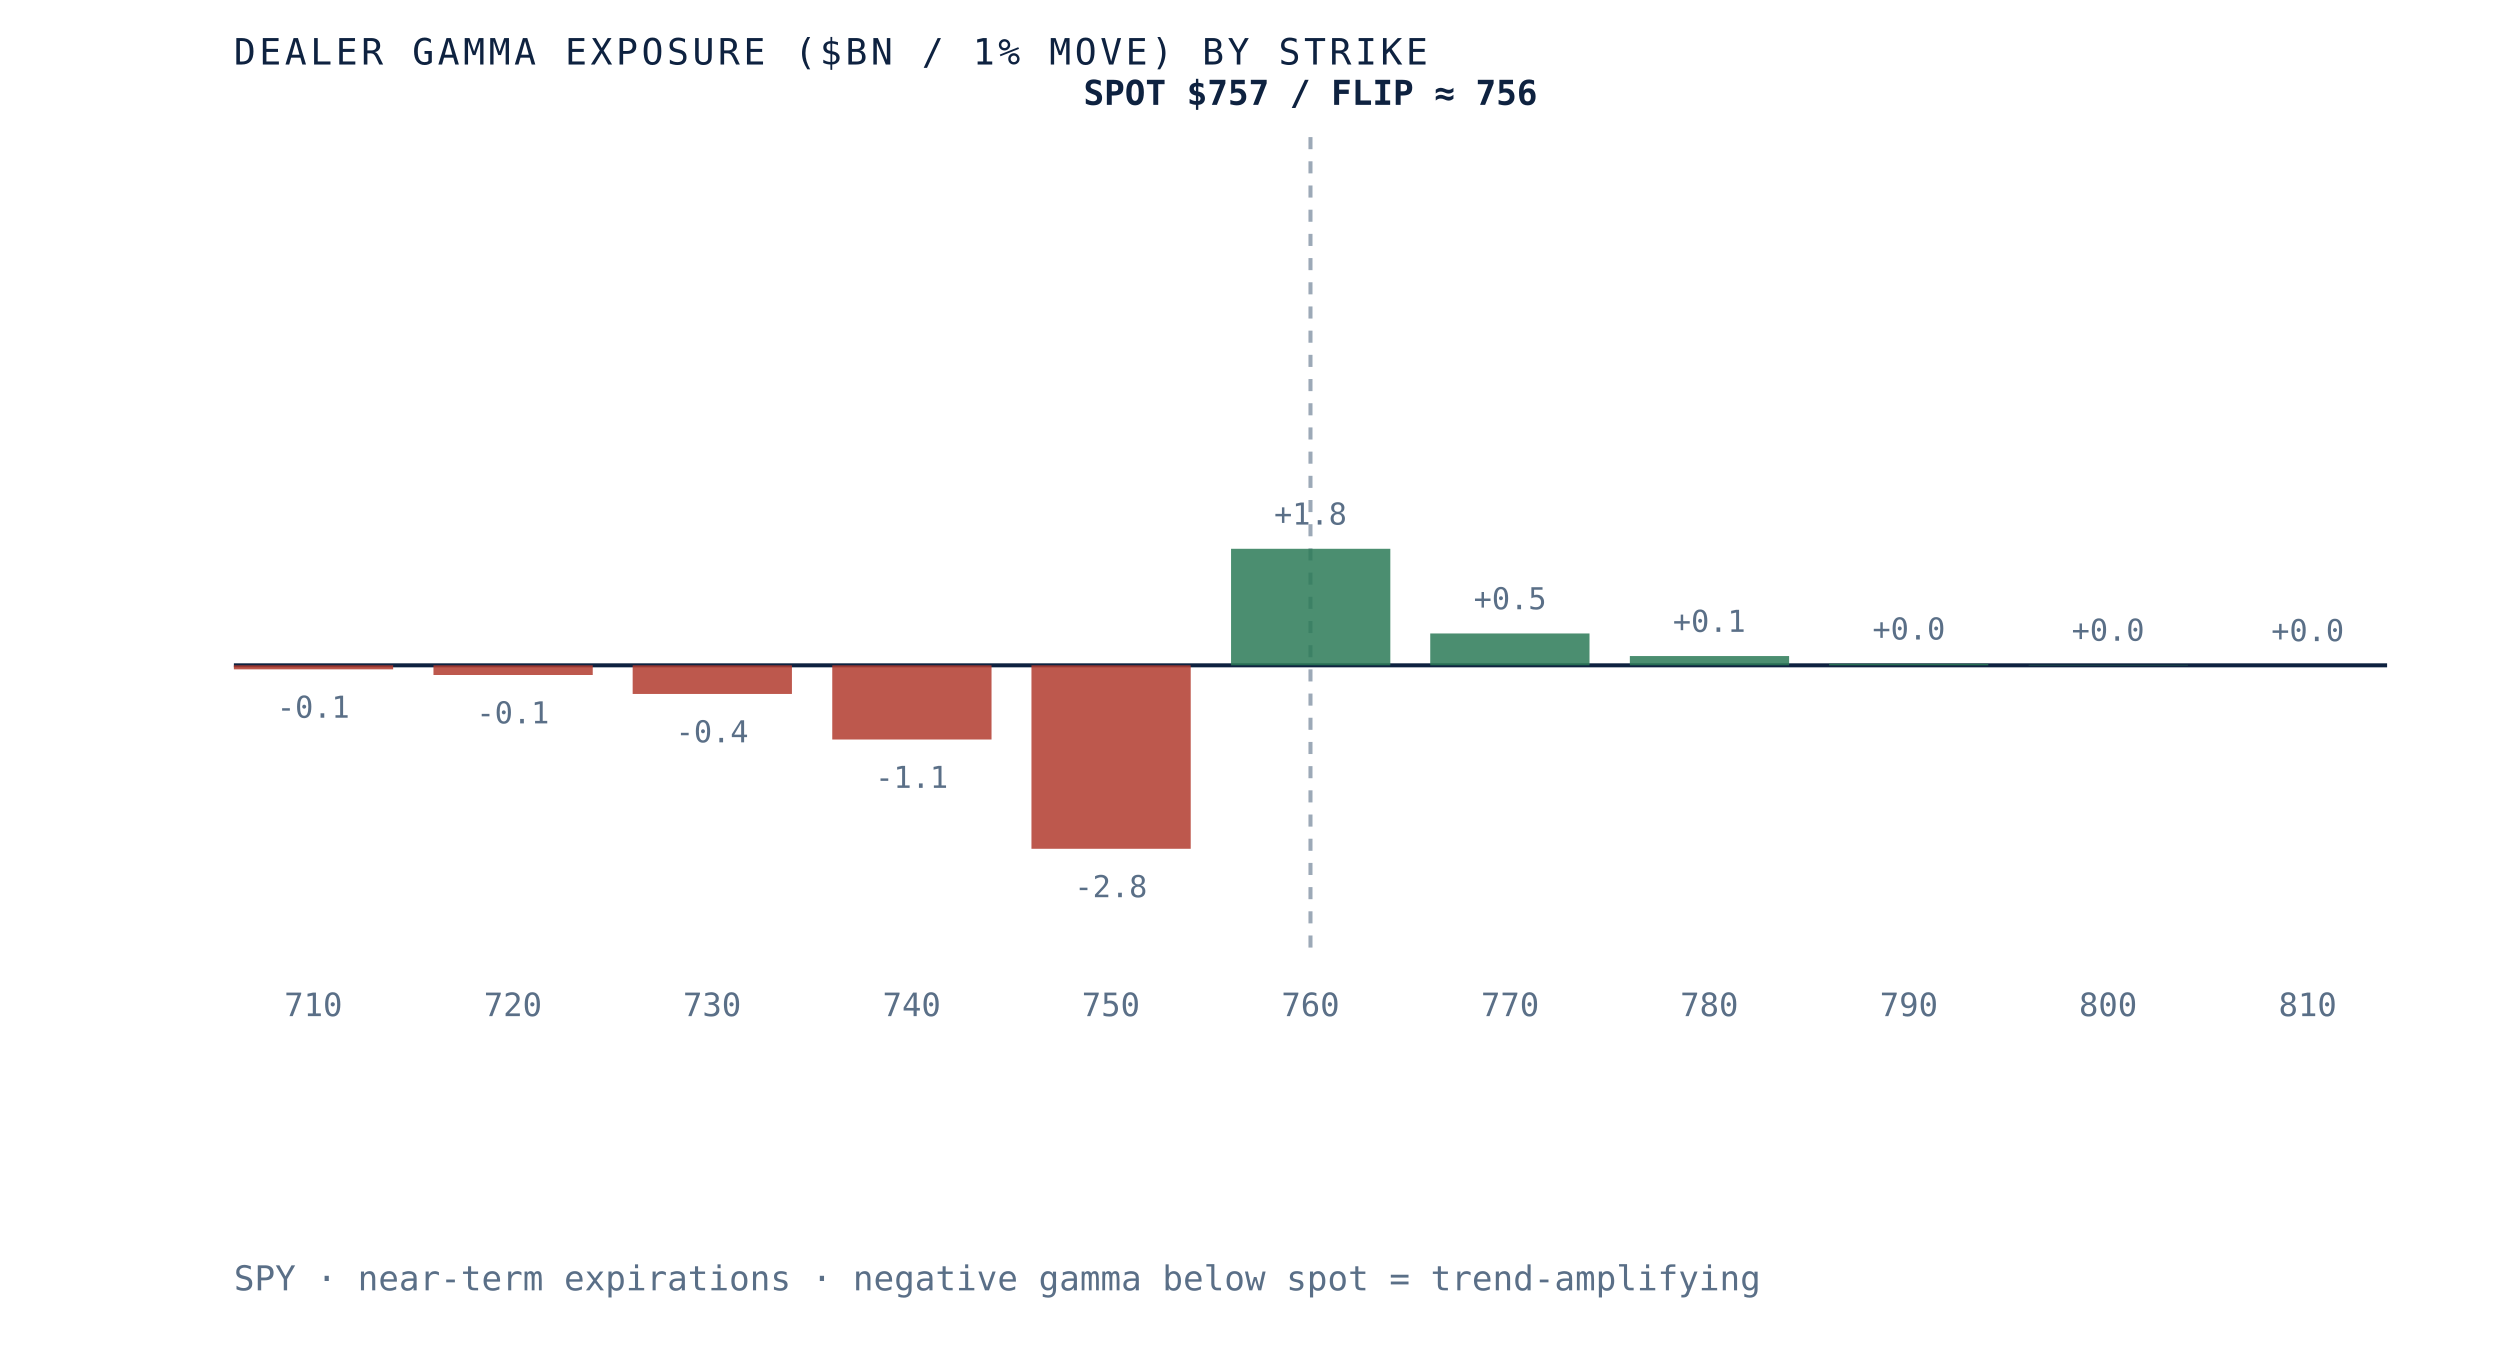
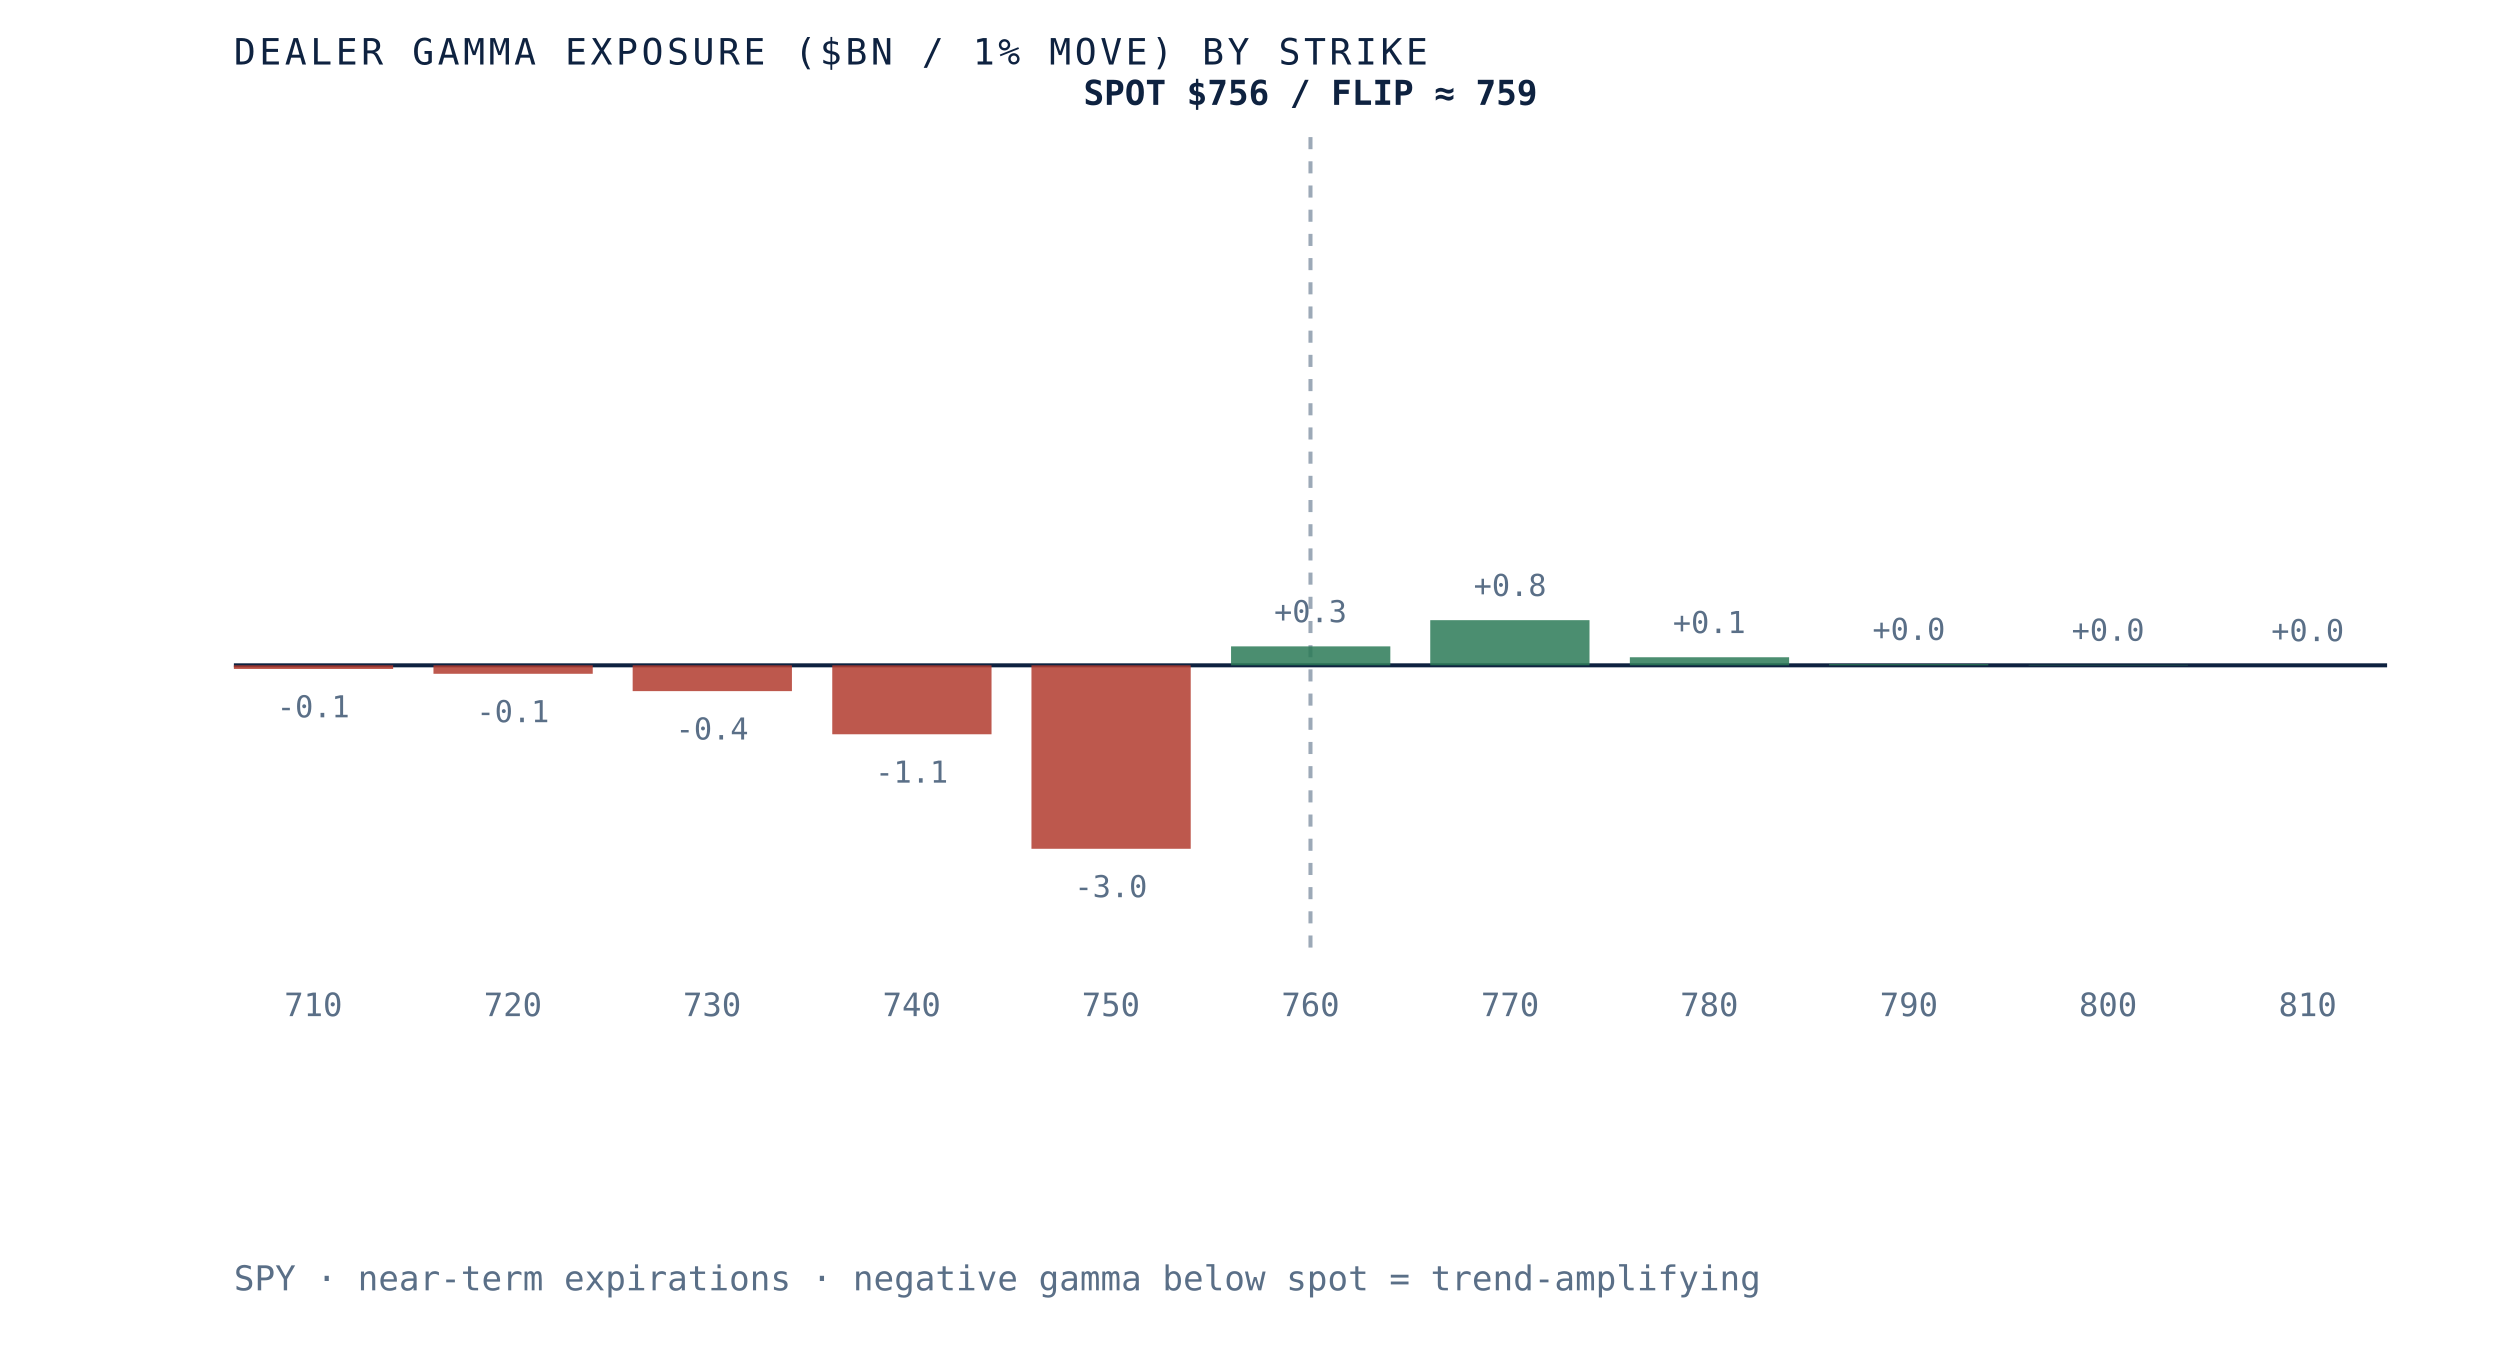
- <svg xmlns="http://www.w3.org/2000/svg" viewBox="0 0 620 340" role="img" aria-label="Dealer gamma exposure by strike for SPY, negative below spot and positive above, gamma flip near 756" preserveAspectRatio="xMidYMid meet" style="width:100%;height:auto;display:block">
+ <svg xmlns="http://www.w3.org/2000/svg" viewBox="0 0 620 340" role="img" aria-label="Dealer gamma exposure by strike for SPY, negative below spot and positive above, gamma flip near 759" preserveAspectRatio="xMidYMid meet" style="width:100%;height:auto;display:block">
  <rect x="0" y="0" width="620" height="340" fill="white" />
  <line x1="58" y1="165" x2="592" y2="165" stroke="#0e2240" stroke-width="1" />
  <line x1="325.0" y1="34" x2="325.0" y2="235" stroke="#5a6f87" stroke-width="1" stroke-dasharray="3 3" opacity="0.6" />
-   <rect x="58.0" y="165.0" width="39.5" height="1.0" fill="#b23b2e" opacity="0.85" />
-   <text x="77.7" y="178.0" text-anchor="middle" font-family="'JetBrains Mono', monospace" font-size="7.5" fill="#5a6f87">-0.1</text>
+   <rect x="58.0" y="165.0" width="39.5" height="0.9" fill="#b23b2e" opacity="0.85" />
+   <text x="77.7" y="177.9" text-anchor="middle" font-family="'JetBrains Mono', monospace" font-size="7.5" fill="#5a6f87">-0.1</text>
  <text x="77.7" y="252" text-anchor="middle" font-family="'JetBrains Mono', monospace" font-size="8" fill="#5a6f87">710</text>
-   <rect x="107.5" y="165.0" width="39.5" height="2.4" fill="#b23b2e" opacity="0.85" />
-   <text x="127.2" y="179.4" text-anchor="middle" font-family="'JetBrains Mono', monospace" font-size="7.5" fill="#5a6f87">-0.1</text>
+   <rect x="107.5" y="165.0" width="39.5" height="2.1" fill="#b23b2e" opacity="0.85" />
+   <text x="127.2" y="179.1" text-anchor="middle" font-family="'JetBrains Mono', monospace" font-size="7.5" fill="#5a6f87">-0.1</text>
  <text x="127.2" y="252" text-anchor="middle" font-family="'JetBrains Mono', monospace" font-size="8" fill="#5a6f87">720</text>
-   <rect x="156.9" y="165.0" width="39.5" height="7.1" fill="#b23b2e" opacity="0.85" />
-   <text x="176.6" y="184.1" text-anchor="middle" font-family="'JetBrains Mono', monospace" font-size="7.5" fill="#5a6f87">-0.4</text>
+   <rect x="156.9" y="165.0" width="39.5" height="6.4" fill="#b23b2e" opacity="0.85" />
+   <text x="176.6" y="183.4" text-anchor="middle" font-family="'JetBrains Mono', monospace" font-size="7.5" fill="#5a6f87">-0.4</text>
  <text x="176.6" y="252" text-anchor="middle" font-family="'JetBrains Mono', monospace" font-size="8" fill="#5a6f87">730</text>
-   <rect x="206.4" y="165.0" width="39.5" height="18.4" fill="#b23b2e" opacity="0.85" />
-   <text x="226.1" y="195.4" text-anchor="middle" font-family="'JetBrains Mono', monospace" font-size="7.5" fill="#5a6f87">-1.1</text>
+   <rect x="206.4" y="165.0" width="39.5" height="17.1" fill="#b23b2e" opacity="0.85" />
+   <text x="226.1" y="194.1" text-anchor="middle" font-family="'JetBrains Mono', monospace" font-size="7.5" fill="#5a6f87">-1.1</text>
  <text x="226.1" y="252" text-anchor="middle" font-family="'JetBrains Mono', monospace" font-size="8" fill="#5a6f87">740</text>
  <rect x="255.8" y="165.0" width="39.5" height="45.5" fill="#b23b2e" opacity="0.85" />
-   <text x="275.5" y="222.5" text-anchor="middle" font-family="'JetBrains Mono', monospace" font-size="7.5" fill="#5a6f87">-2.8</text>
+   <text x="275.5" y="222.5" text-anchor="middle" font-family="'JetBrains Mono', monospace" font-size="7.5" fill="#5a6f87">-3.0</text>
  <text x="275.5" y="252" text-anchor="middle" font-family="'JetBrains Mono', monospace" font-size="8" fill="#5a6f87">750</text>
-   <rect x="305.3" y="136.1" width="39.5" height="28.9" fill="#2c7a57" opacity="0.85" />
-   <text x="325.0" y="130.1" text-anchor="middle" font-family="'JetBrains Mono', monospace" font-size="7.5" fill="#5a6f87">+1.8</text>
+   <rect x="305.3" y="160.3" width="39.5" height="4.7" fill="#2c7a57" opacity="0.85" />
+   <text x="325.0" y="154.3" text-anchor="middle" font-family="'JetBrains Mono', monospace" font-size="7.5" fill="#5a6f87">+0.3</text>
  <text x="325.0" y="252" text-anchor="middle" font-family="'JetBrains Mono', monospace" font-size="8" fill="#5a6f87">760</text>
-   <rect x="354.7" y="157.1" width="39.5" height="7.9" fill="#2c7a57" opacity="0.85" />
-   <text x="374.5" y="151.1" text-anchor="middle" font-family="'JetBrains Mono', monospace" font-size="7.5" fill="#5a6f87">+0.5</text>
+   <rect x="354.7" y="153.8" width="39.5" height="11.2" fill="#2c7a57" opacity="0.85" />
+   <text x="374.5" y="147.8" text-anchor="middle" font-family="'JetBrains Mono', monospace" font-size="7.5" fill="#5a6f87">+0.8</text>
  <text x="374.5" y="252" text-anchor="middle" font-family="'JetBrains Mono', monospace" font-size="8" fill="#5a6f87">770</text>
-   <rect x="404.2" y="162.7" width="39.5" height="2.3" fill="#2c7a57" opacity="0.85" />
-   <text x="423.9" y="156.7" text-anchor="middle" font-family="'JetBrains Mono', monospace" font-size="7.5" fill="#5a6f87">+0.1</text>
+   <rect x="404.2" y="163.0" width="39.5" height="2.0" fill="#2c7a57" opacity="0.85" />
+   <text x="423.9" y="157.0" text-anchor="middle" font-family="'JetBrains Mono', monospace" font-size="7.5" fill="#5a6f87">+0.1</text>
  <text x="423.9" y="252" text-anchor="middle" font-family="'JetBrains Mono', monospace" font-size="8" fill="#5a6f87">780</text>
-   <rect x="453.6" y="164.6" width="39.5" height="0.4" fill="#2c7a57" opacity="0.85" />
-   <text x="473.4" y="158.6" text-anchor="middle" font-family="'JetBrains Mono', monospace" font-size="7.5" fill="#5a6f87">+0.0</text>
+   <rect x="453.6" y="164.7" width="39.5" height="0.3" fill="#2c7a57" opacity="0.85" />
+   <text x="473.4" y="158.7" text-anchor="middle" font-family="'JetBrains Mono', monospace" font-size="7.5" fill="#5a6f87">+0.0</text>
  <text x="473.4" y="252" text-anchor="middle" font-family="'JetBrains Mono', monospace" font-size="8" fill="#5a6f87">790</text>
  <rect x="503.1" y="164.9" width="39.5" height="0.1" fill="#2c7a57" opacity="0.85" />
  <text x="522.8" y="158.9" text-anchor="middle" font-family="'JetBrains Mono', monospace" font-size="7.5" fill="#5a6f87">+0.0</text>
  <text x="522.8" y="252" text-anchor="middle" font-family="'JetBrains Mono', monospace" font-size="8" fill="#5a6f87">800</text>
  <rect x="552.5" y="165.0" width="39.5" height="0.0" fill="#2c7a57" opacity="0.85" />
  <text x="572.3" y="159.0" text-anchor="middle" font-family="'JetBrains Mono', monospace" font-size="7.5" fill="#5a6f87">+0.0</text>
  <text x="572.3" y="252" text-anchor="middle" font-family="'JetBrains Mono', monospace" font-size="8" fill="#5a6f87">810</text>
-   <text x="325.0" y="26" text-anchor="middle" font-family="'JetBrains Mono', monospace" font-size="8.5" font-weight="bold" fill="#0e2240">SPOT $757 / FLIP ≈ 756</text>
+   <text x="325.0" y="26" text-anchor="middle" font-family="'JetBrains Mono', monospace" font-size="8.5" font-weight="bold" fill="#0e2240">SPOT $756 / FLIP ≈ 759</text>
  <text x="58" y="16" font-family="'JetBrains Mono', monospace" font-size="9" letter-spacing="0.1em" fill="#0e2240">DEALER GAMMA EXPOSURE ($BN / 1% MOVE) BY STRIKE</text>
  <text x="58" y="320" font-family="'JetBrains Mono', monospace" font-size="8.5" fill="#5a6f87">SPY · near-term expirations · negative gamma below spot = trend-amplifying</text>
</svg>
